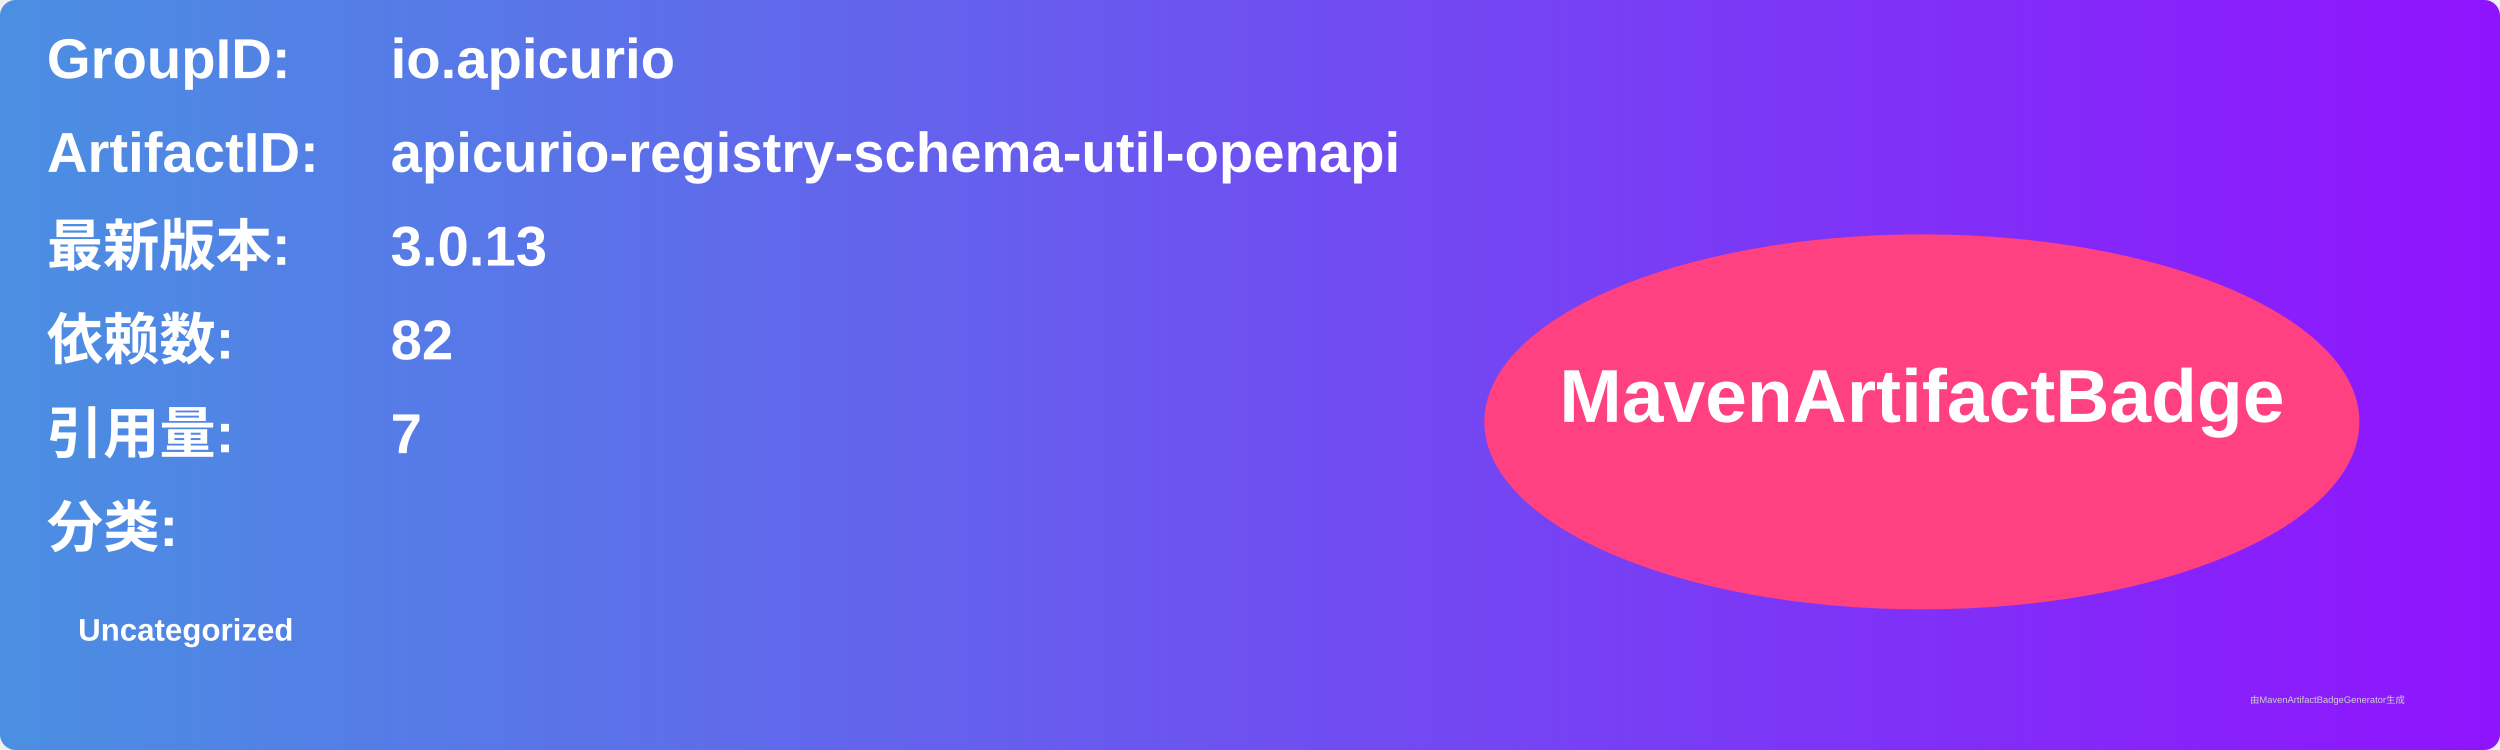
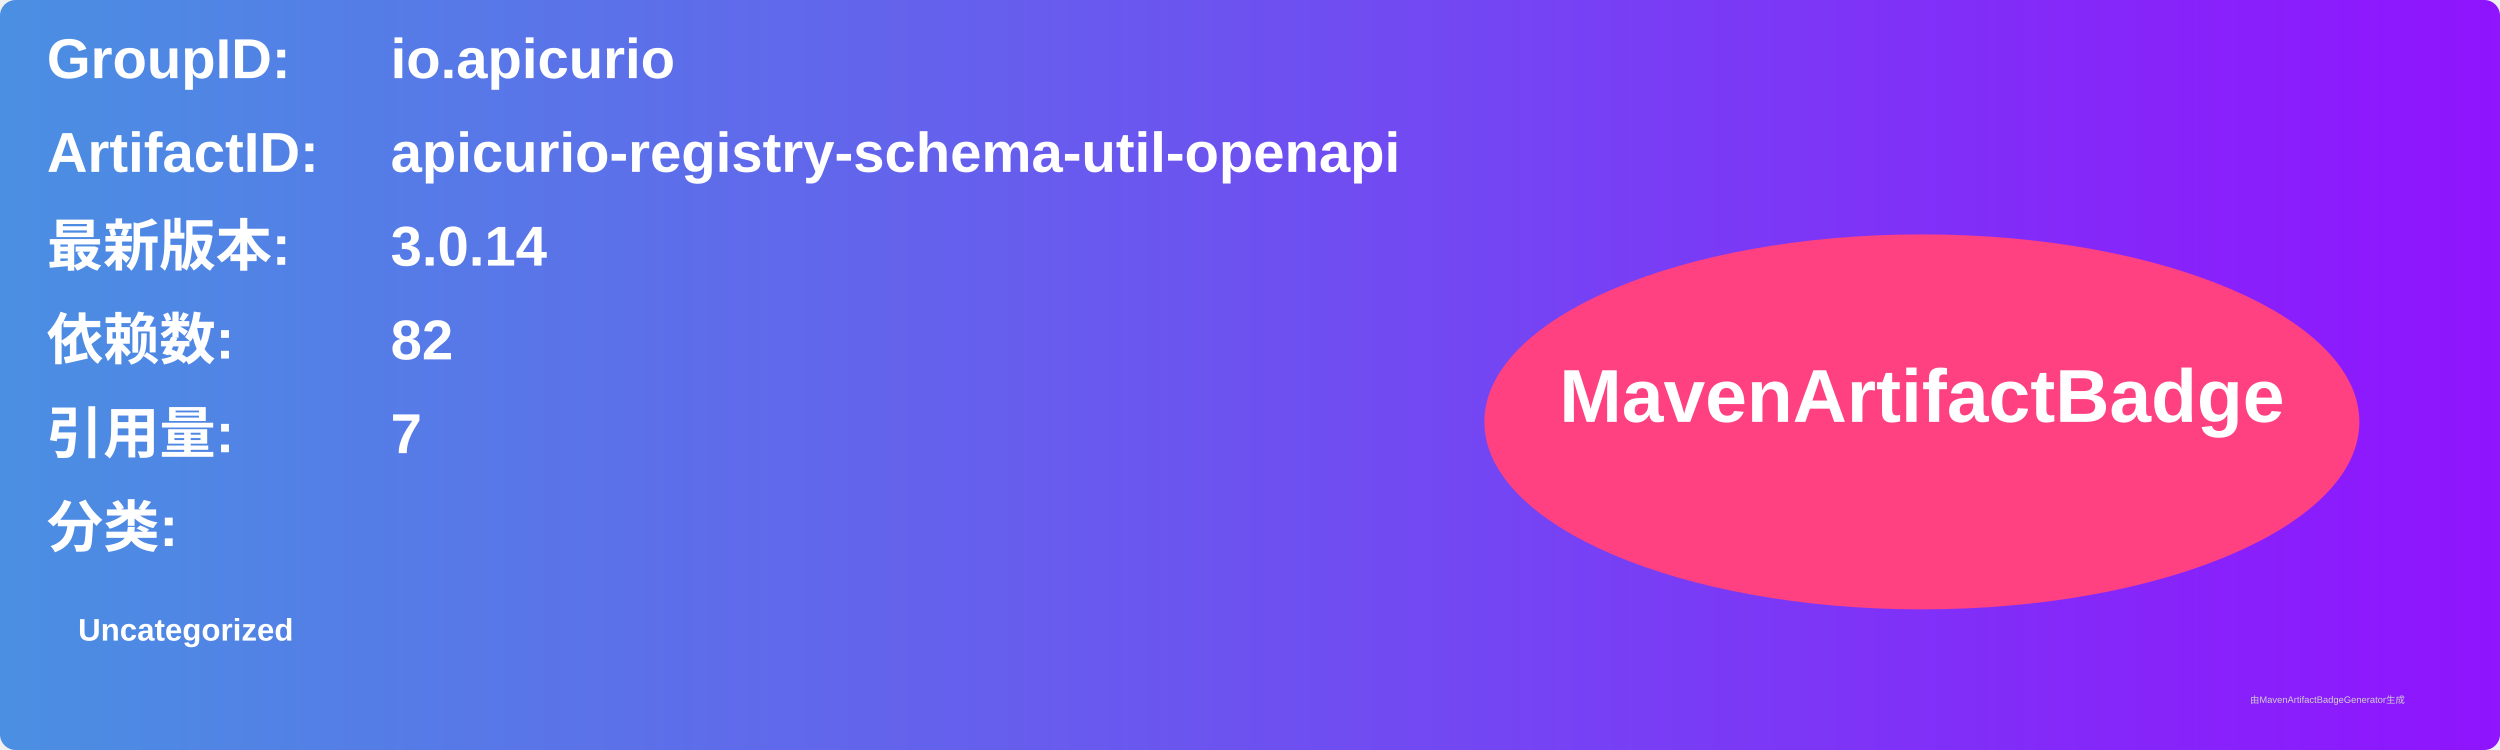
<svg xmlns="http://www.w3.org/2000/svg" width="800" height="240" viewBox="0 0 800 240">
  <linearGradient id="grad" x1="0%" y1="0%" x2="100%" y2="0%">
    <stop offset="0%" stop-color="#4a90e2" />
    <stop offset="100%" stop-color="#9013fe" />
  </linearGradient>
  <rect width="100%" height="100%" rx="5" ry="5" fill="url(#grad)" />
  <g transform="translate(15, 15)">
    <text x="0" y="10" font-family="Arial" font-size="18" fill="white" font-weight="bold" width="260">GroupID:</text>
    <text x="110" y="10" font-family="Arial" font-size="18" fill="white" font-weight="bold" width="460">io.apicurio</text>
    <text x="0" y="40" font-family="Arial" font-size="18" fill="white" font-weight="bold" width="260">ArtifactID:</text>
    <text x="110" y="40" font-family="Arial" font-size="18" fill="white" font-weight="bold" width="460">apicurio-registry-schema-util-openapi</text>
    <text x="0" y="70" font-family="Arial" font-size="18" fill="white" font-weight="bold">最新版本:</text>
    <text x="110" y="70" font-family="Arial" font-size="18" fill="white" font-weight="bold">
-       <tspan font-weight="bold">3.0.13</tspan>
+       <tspan font-weight="bold">3.0.14</tspan>
    </text>
    <text x="0" y="100" font-family="Arial" font-size="18" fill="white" font-weight="bold">依赖数: </text>
    <text x="110" y="100" font-family="Arial" font-size="18" fill="white">
      <tspan font-weight="bold">82</tspan>
    </text>
    <text x="0" y="130" font-family="Arial" font-size="18" fill="white" font-weight="bold">引用量: </text>
    <text x="110" y="130" font-family="Arial" font-size="18" fill="white">
      <tspan font-weight="bold">7</tspan>
    </text>
    <text x="0" y="160" font-family="Arial" font-size="18" fill="white" font-weight="bold">分类:</text>
    <text x="10" y="190" font-family="Arial" font-size="10" fill="white">
      <tspan font-weight="bold">Uncategorized</tspan>
    </text>
    <ellipse cx="600" cy="120" rx="140" ry="60" fill="#ff4081" />
    <text x="600" y="120" text-anchor="middle" font-family="Arial" font-size="24" fill="white" font-weight="bold">MavenArtifactBadge</text>
  </g>
  <text x="720" y="225" font-family="Arial" font-size="3" fill="#d0d0d0">由MavenArtifactBadgeGenerator生成</text>
</svg>
